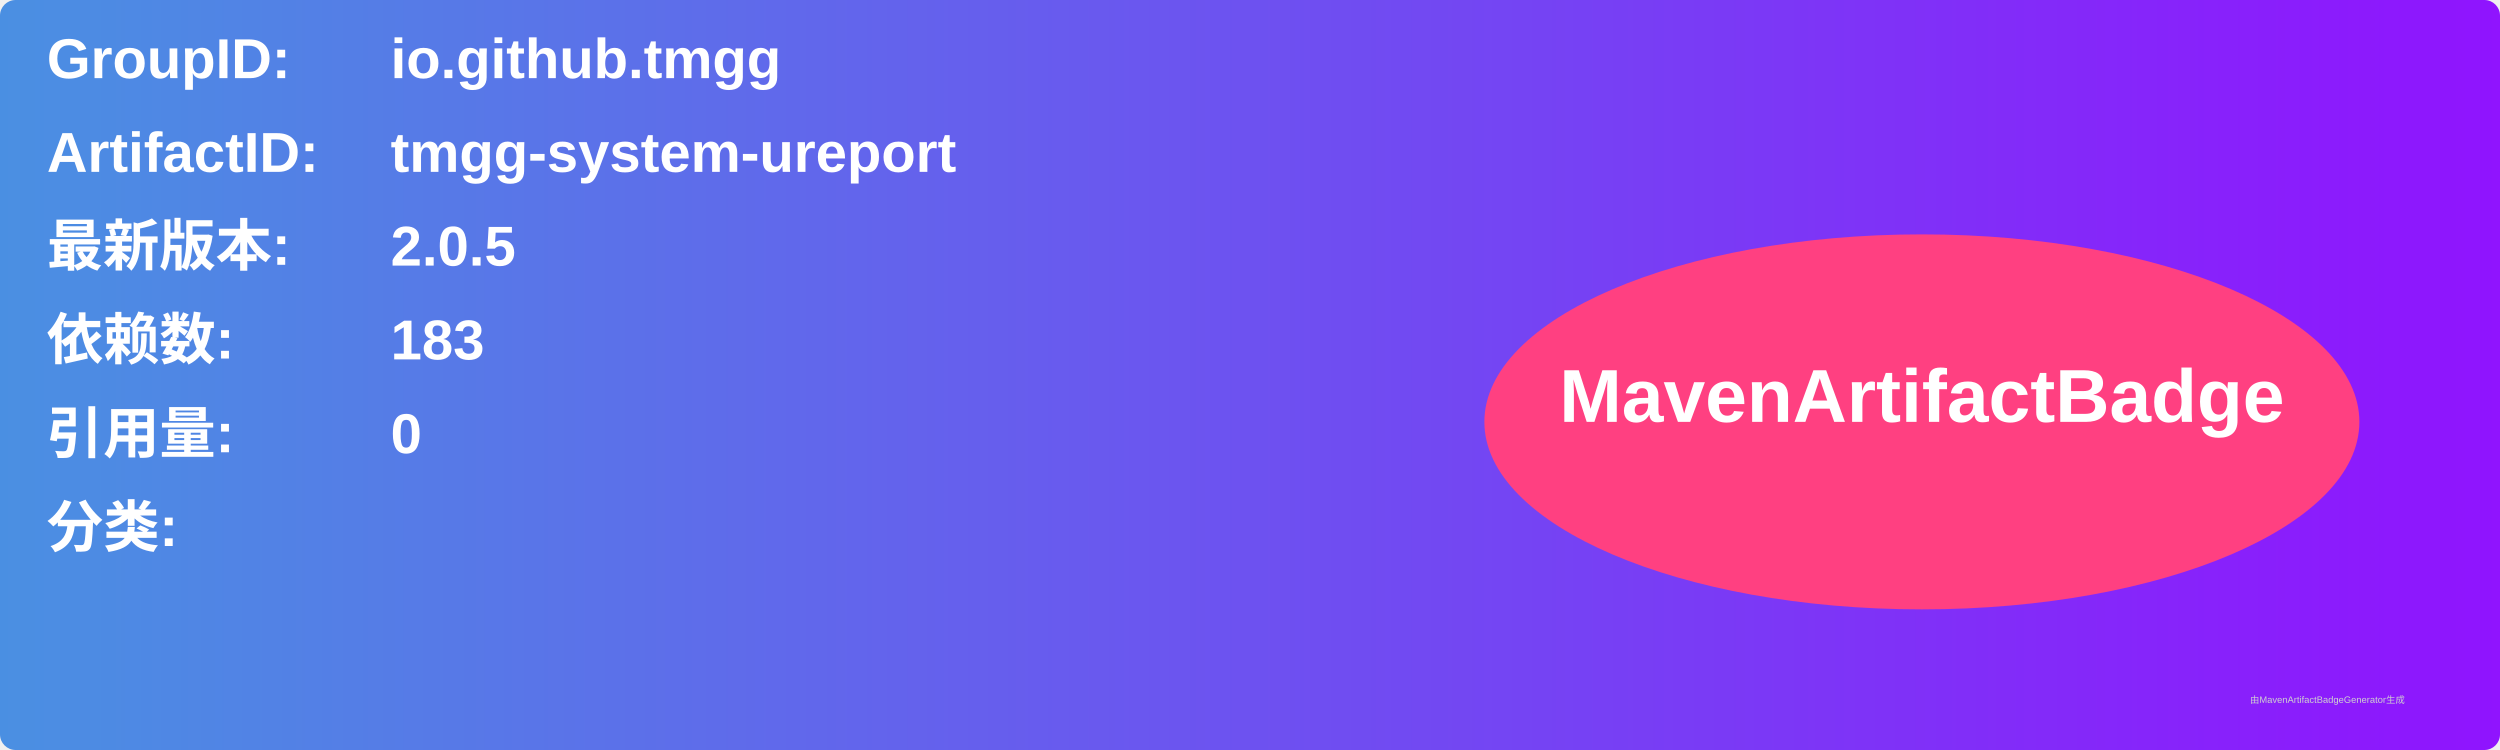
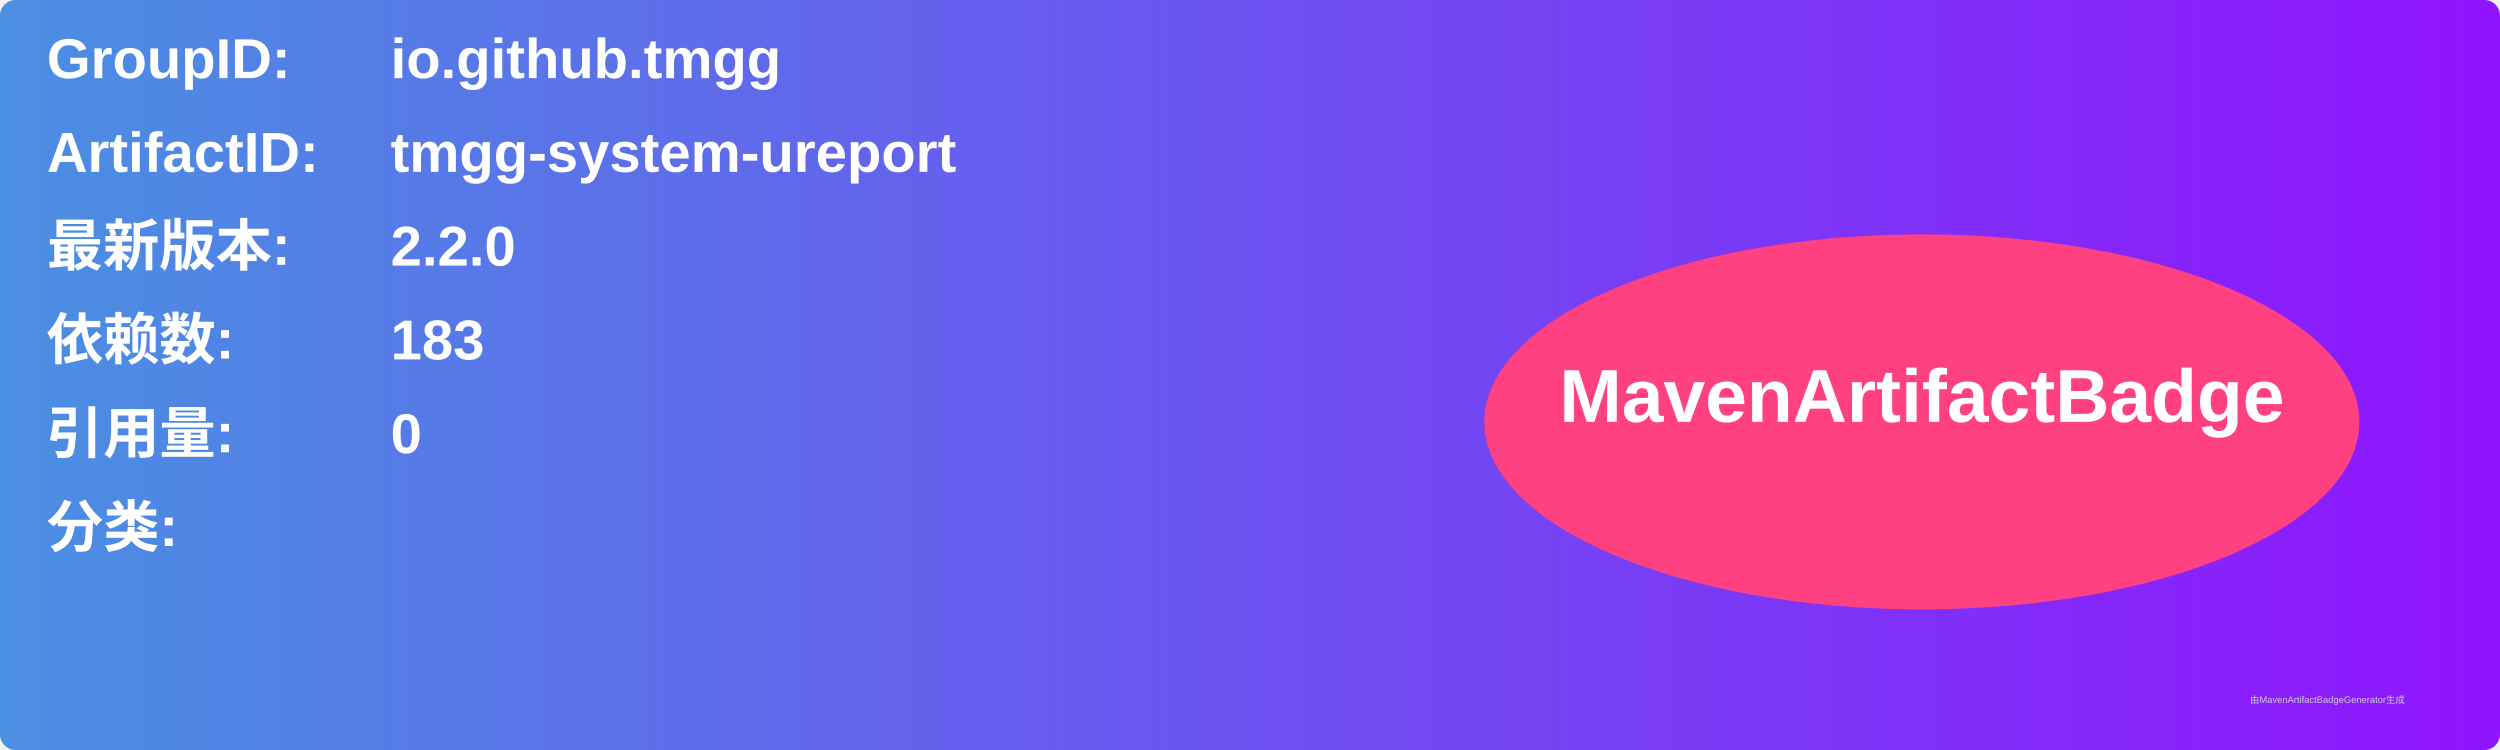
<svg xmlns="http://www.w3.org/2000/svg" width="800" height="240" viewBox="0 0 800 240">
  <linearGradient id="grad" x1="0%" y1="0%" x2="100%" y2="0%">
    <stop offset="0%" stop-color="#4a90e2" />
    <stop offset="100%" stop-color="#9013fe" />
  </linearGradient>
  <rect width="100%" height="100%" rx="5" ry="5" fill="url(#grad)" />
  <g transform="translate(15, 15)">
    <text x="0" y="10" font-family="Arial" font-size="18" fill="white" font-weight="bold" width="260">GroupID:</text>
    <text x="110" y="10" font-family="Arial" font-size="18" fill="white" font-weight="bold" width="460">io.github.tmgg</text>
    <text x="0" y="40" font-family="Arial" font-size="18" fill="white" font-weight="bold" width="260">ArtifactID:</text>
    <text x="110" y="40" font-family="Arial" font-size="18" fill="white" font-weight="bold" width="460">tmgg-system-ureport</text>
    <text x="0" y="70" font-family="Arial" font-size="18" fill="white" font-weight="bold">最新版本:</text>
    <text x="110" y="70" font-family="Arial" font-size="18" fill="white" font-weight="bold">
-       <tspan font-weight="bold">2.0.5</tspan>
+       <tspan font-weight="bold">2.2.0</tspan>
    </text>
    <text x="0" y="100" font-family="Arial" font-size="18" fill="white" font-weight="bold">依赖数: </text>
    <text x="110" y="100" font-family="Arial" font-size="18" fill="white">
      <tspan font-weight="bold">183</tspan>
    </text>
    <text x="0" y="130" font-family="Arial" font-size="18" fill="white" font-weight="bold">引用量: </text>
    <text x="110" y="130" font-family="Arial" font-size="18" fill="white">
      <tspan font-weight="bold">0</tspan>
    </text>
    <text x="0" y="160" font-family="Arial" font-size="18" fill="white" font-weight="bold">分类:</text>
    <text x="10" y="190" font-family="Arial" font-size="10" fill="white">
      <tspan font-weight="bold" />
    </text>
    <ellipse cx="600" cy="120" rx="140" ry="60" fill="#ff4081" />
    <text x="600" y="120" text-anchor="middle" font-family="Arial" font-size="24" fill="white" font-weight="bold">MavenArtifactBadge</text>
  </g>
  <text x="720" y="225" font-family="Arial" font-size="3" fill="#d0d0d0">由MavenArtifactBadgeGenerator生成</text>
</svg>
